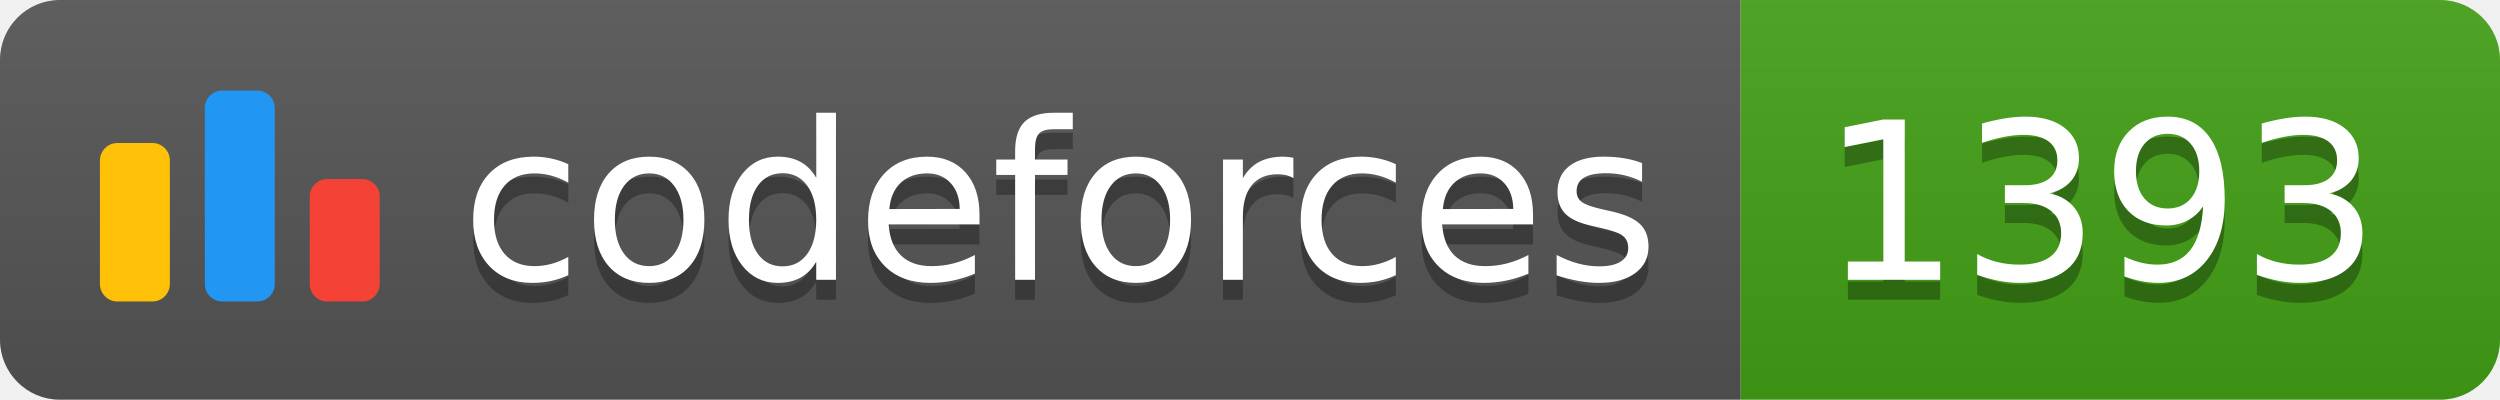
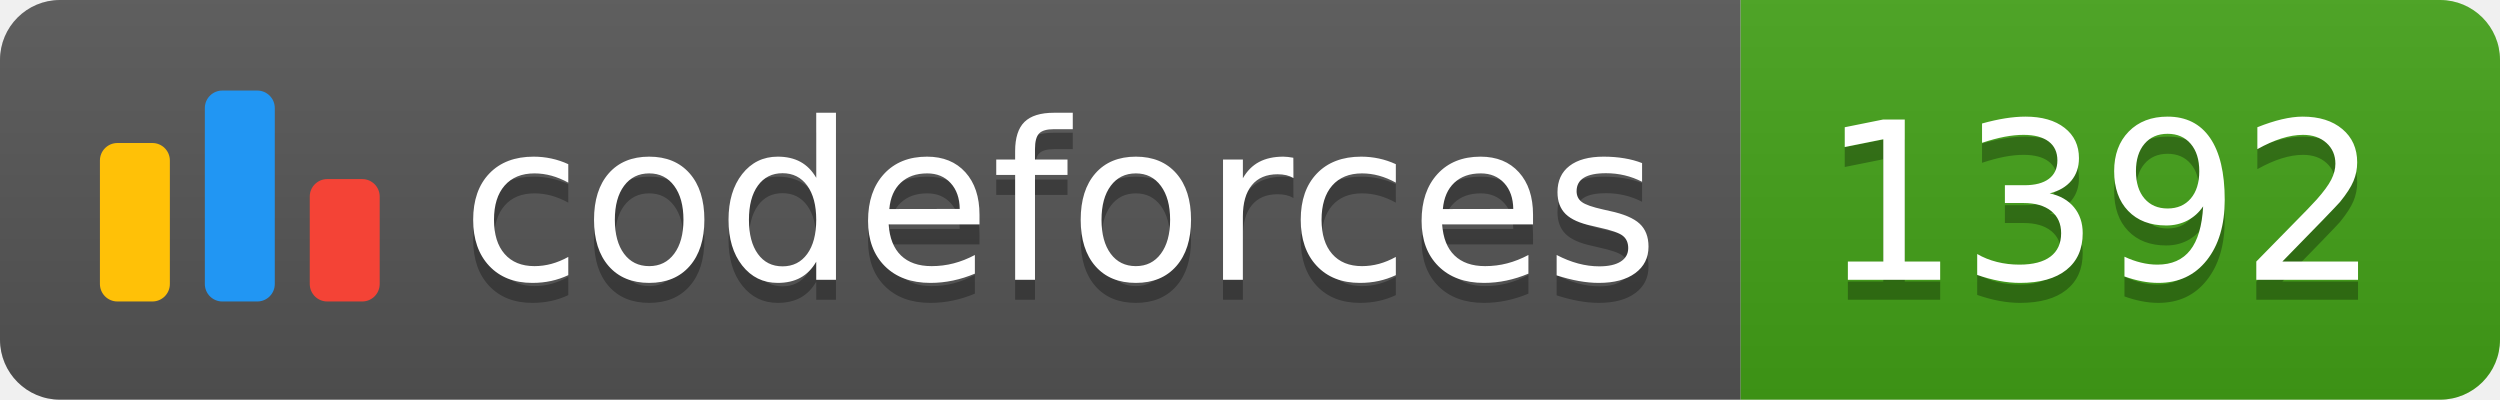
<svg xmlns="http://www.w3.org/2000/svg" width="125.1" height="20">
  <linearGradient id="smooth" x2="0" y2="100%">
    <stop offset="0" stop-color="#bbb" stop-opacity=".1" />
    <stop offset="1" stop-opacity=".1" />
  </linearGradient>
  <clipPath id="round">
    <rect width="125.1" height="20" rx="3" fill="#fff" />
  </clipPath>
  <g clip-path="url(#round)">
    <rect width="87.1" height="20" fill="#555" />
    <rect x="87.1" width="38.0" height="20" fill="#43A217" />
    <rect width="125.1" height="20" fill="url(#smooth)" />
  </g>
  <g fill="#fff" text-anchor="middle" font-family="DejaVu Sans,Verdana,Geneva,sans-serif" font-size="110">
    <svg x="5" y="3" class="logo" width="14" height="14" viewBox="0 0 32 25" fill="none">
      <rect y="6" width="8" height="18.125" rx="2" fill="#FFC107" />
      <rect x="24" y="10.125" width="8" height="14" rx="2" fill="#F44336" />
      <rect x="12" width="8" height="24.125" rx="2" fill="#2196F3" />
    </svg>
    <text x="530.5" y="150" fill="#010101" fill-opacity=".3" transform="scale(0.1)" textLength="601.0" lengthAdjust="spacing">codeforces
        </text>
    <text x="530.5" y="140" transform="scale(0.1)" textLength="601.0" lengthAdjust="spacing">codeforces</text>
-     <text x="1051.0" y="150" fill="#010101" fill-opacity=".3" transform="scale(0.1)" textLength="280.0" lengthAdjust="spacing">1393
+     <text x="1051.0" y="150" fill="#010101" fill-opacity=".3" transform="scale(0.1)" textLength="280.0" lengthAdjust="spacing">1392
        </text>
-     <text x="1051.0" y="140" transform="scale(0.1)" textLength="280.0" lengthAdjust="spacing">1393</text>
+     <text x="1051.0" y="140" transform="scale(0.1)" textLength="280.0" lengthAdjust="spacing">1392</text>
  </g>
</svg>
